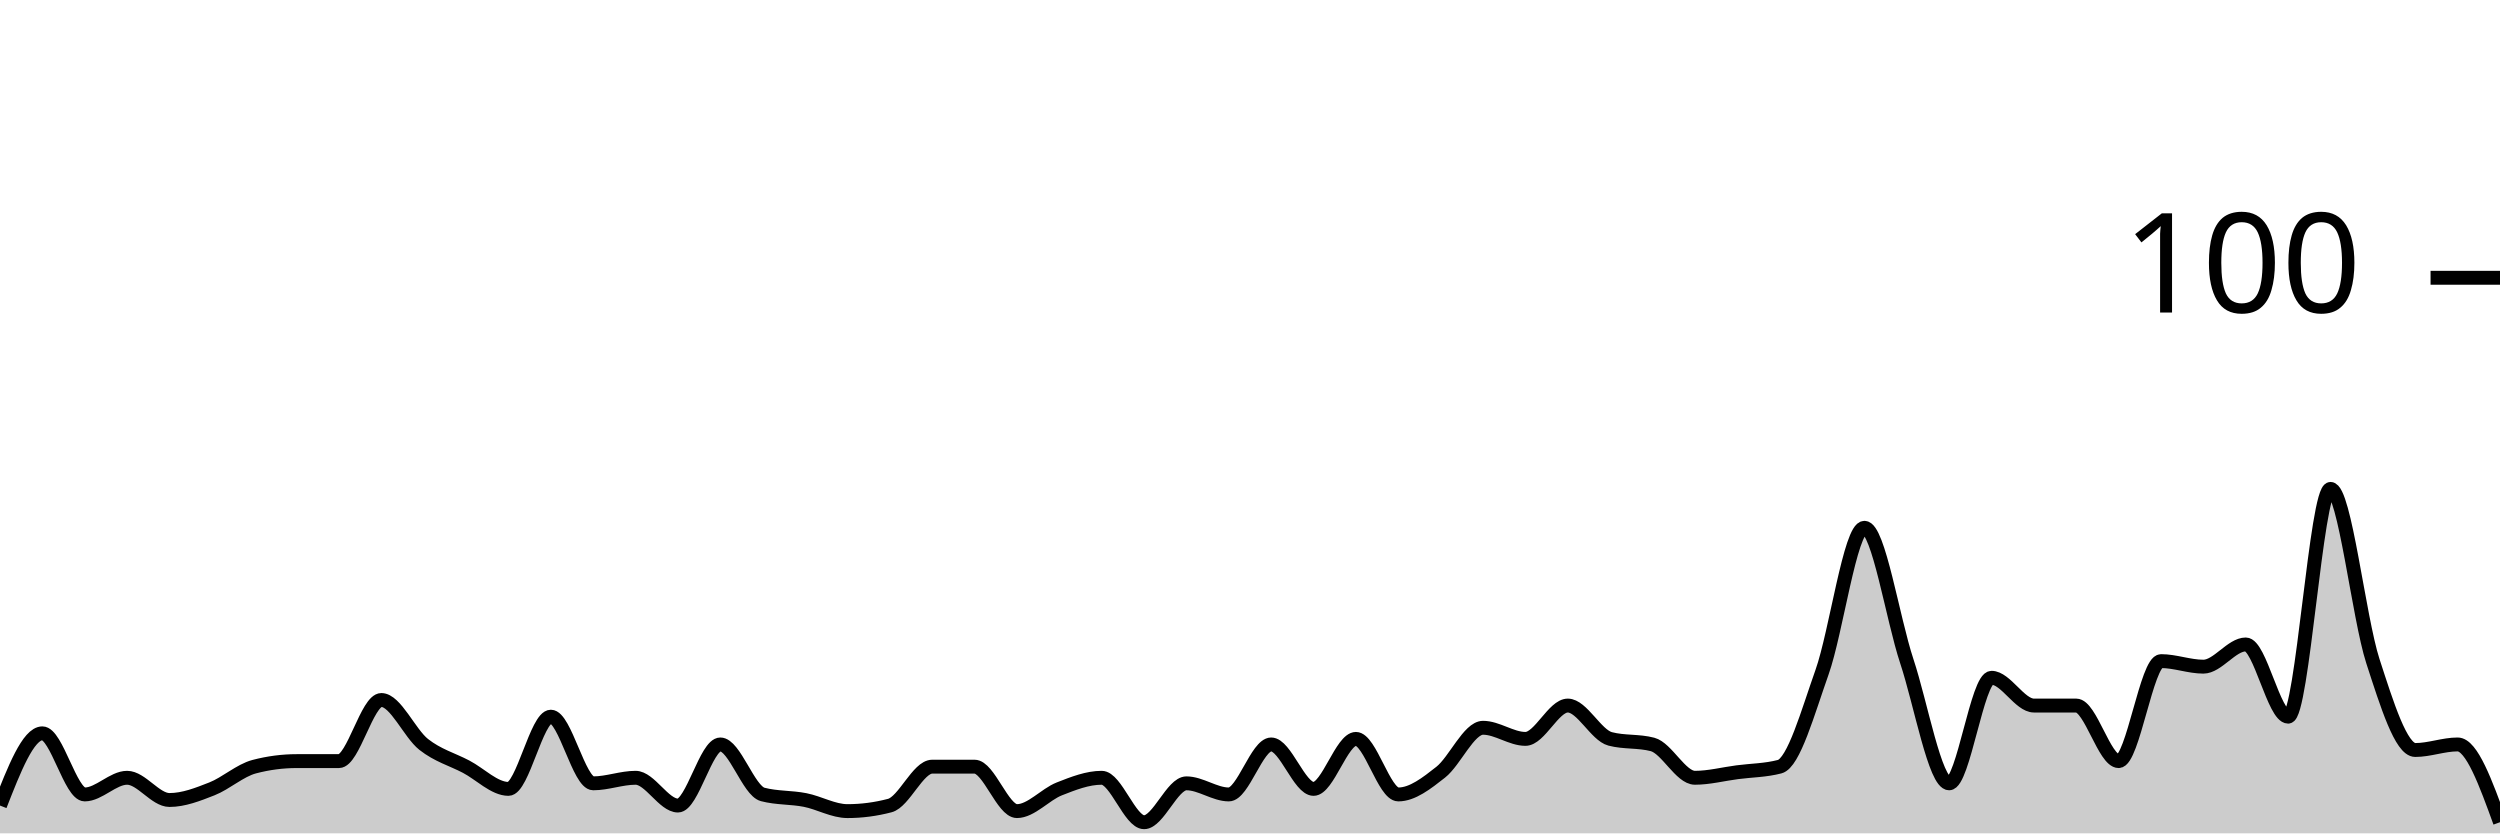
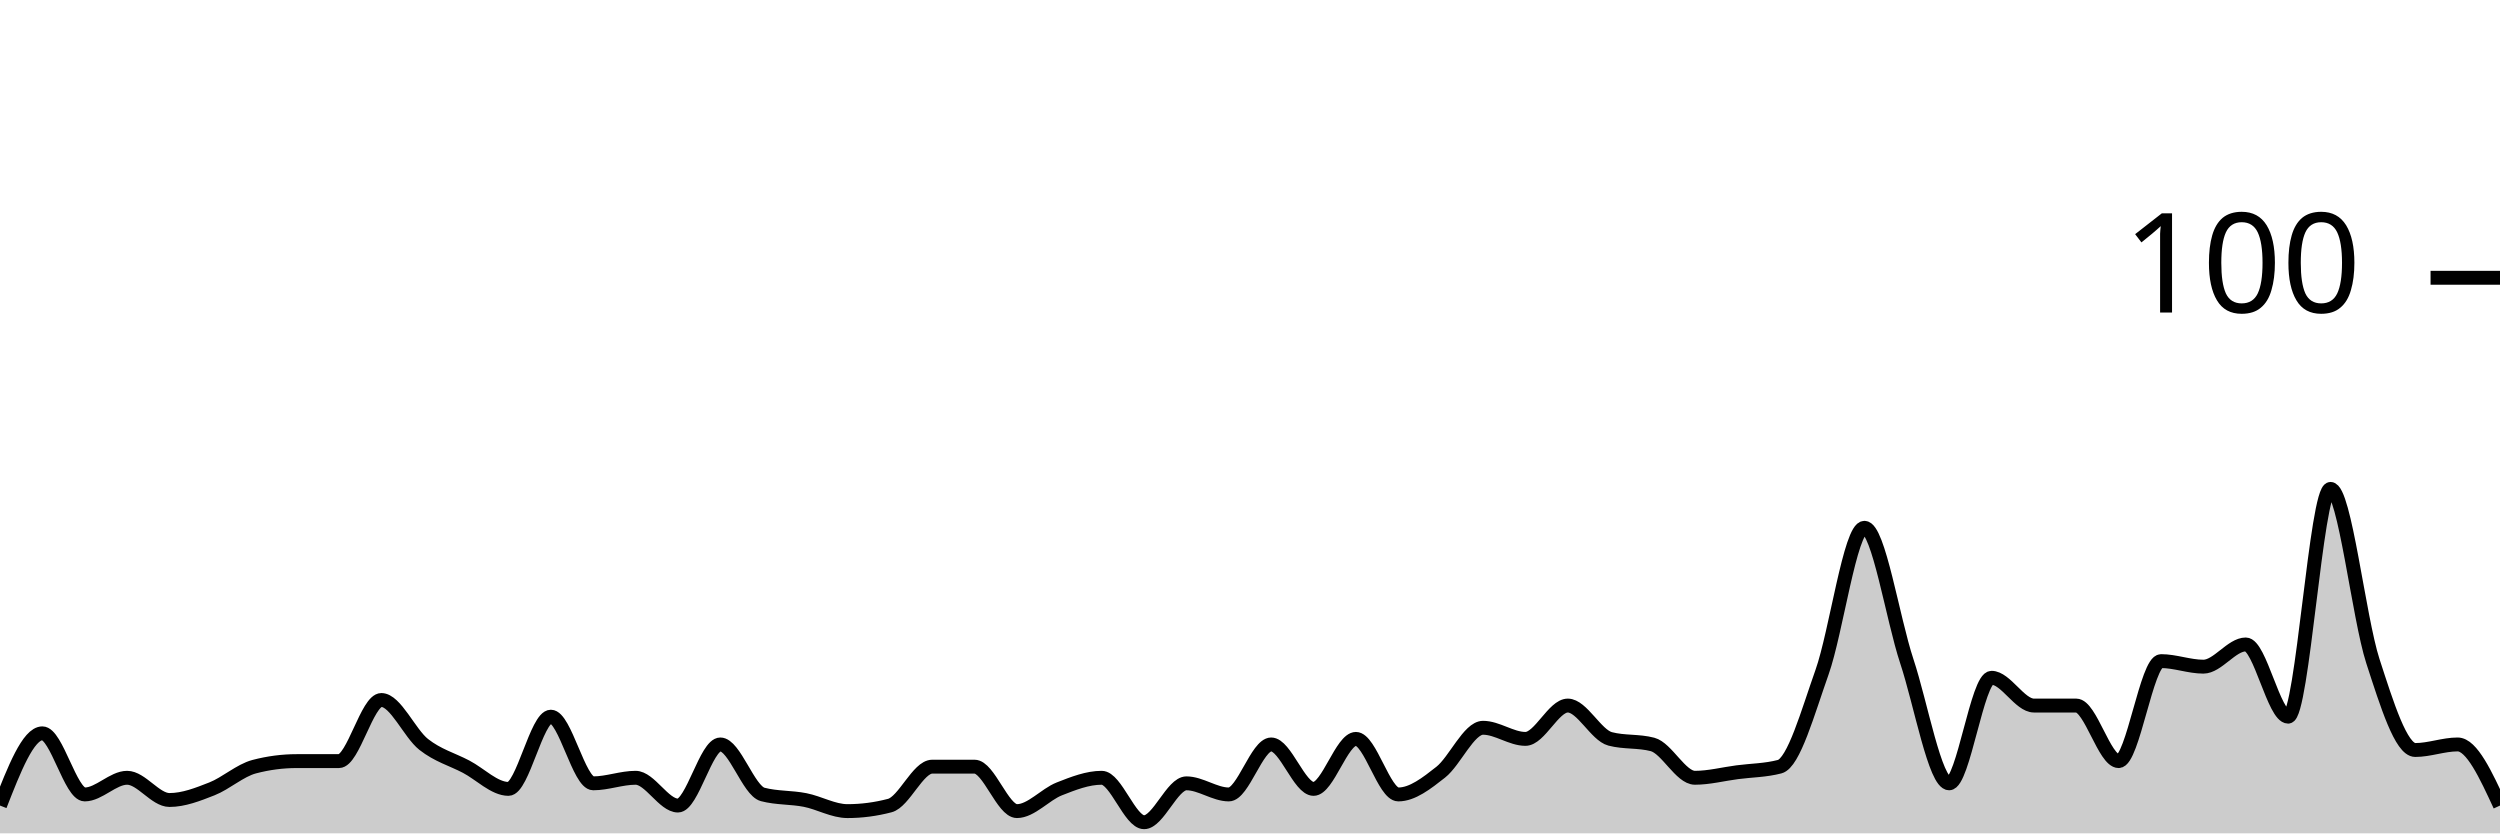
<svg xmlns="http://www.w3.org/2000/svg" viewBox="0 0 180 60">
  <g transform="translate(0,20)">
-     <path class="area" fill="rgba(0, 0, 0, 0.2)" d="M0,38C1.017,35.4,2.034,32.8,3.051,32.8C4.068,32.8,5.085,37.2,6.102,37.2C7.119,37.2,8.136,36,9.153,36C10.169,36,11.186,37.6,12.203,37.6C13.22,37.6,14.237,37.2,15.254,36.8C16.271,36.4,17.288,35.467,18.305,35.2C19.322,34.933,20.339,34.8,21.356,34.8C22.373,34.8,23.39,34.8,24.407,34.8C25.424,34.8,26.441,30.4,27.458,30.4C28.475,30.4,29.492,32.8,30.508,33.6C31.525,34.4,32.542,34.667,33.559,35.2C34.576,35.733,35.593,36.8,36.61,36.8C37.627,36.8,38.644,31.6,39.661,31.6C40.678,31.6,41.695,36.4,42.712,36.4C43.729,36.4,44.746,36,45.763,36C46.78,36,47.797,38,48.814,38C49.831,38,50.847,33.6,51.864,33.6C52.881,33.6,53.898,36.933,54.915,37.2C55.932,37.467,56.949,37.4,57.966,37.6C58.983,37.8,60,38.4,61.017,38.4C62.034,38.4,63.051,38.267,64.068,38C65.085,37.733,66.102,35.2,67.119,35.2C68.136,35.2,69.153,35.2,70.169,35.2C71.186,35.2,72.203,38.4,73.22,38.4C74.237,38.4,75.254,37.2,76.271,36.8C77.288,36.4,78.305,36,79.322,36C80.339,36,81.356,39.2,82.373,39.2C83.39,39.2,84.407,36.4,85.424,36.4C86.441,36.4,87.458,37.2,88.475,37.2C89.492,37.2,90.508,33.6,91.525,33.6C92.542,33.6,93.559,36.8,94.576,36.8C95.593,36.8,96.61,33.2,97.627,33.2C98.644,33.2,99.661,37.2,100.678,37.2C101.695,37.2,102.712,36.4,103.729,35.6C104.746,34.8,105.763,32.4,106.78,32.4C107.797,32.4,108.814,33.2,109.831,33.2C110.847,33.2,111.864,30.8,112.881,30.8C113.898,30.8,114.915,32.933,115.932,33.2C116.949,33.467,117.966,33.333,118.983,33.6C120,33.867,121.017,36,122.034,36C123.051,36,124.068,35.733,125.085,35.6C126.102,35.467,127.119,35.467,128.136,35.2C129.153,34.933,130.169,31.267,131.186,28.4C132.203,25.533,133.22,18,134.237,18C135.254,18,136.271,24.533,137.288,27.6C138.305,30.667,139.322,36.4,140.339,36.4C141.356,36.4,142.373,28.8,143.39,28.8C144.407,28.8,145.424,30.8,146.441,30.8C147.458,30.8,148.475,30.8,149.492,30.8C150.508,30.8,151.525,34.8,152.542,34.8C153.559,34.8,154.576,27.6,155.593,27.6C156.61,27.6,157.627,28,158.644,28C159.661,28,160.678,26.4,161.695,26.4C162.712,26.4,163.729,31.6,164.746,31.6C165.763,31.6,166.78,15.2,167.797,15.2C168.814,15.2,169.831,24.467,170.847,27.6C171.864,30.733,172.881,34,173.898,34C174.915,34,175.932,33.6,176.949,33.6C177.966,33.6,178.983,36.4,180,39.2L180,40C178.983,40,177.966,40,176.949,40C175.932,40,174.915,40,173.898,40C172.881,40,171.864,40,170.847,40C169.831,40,168.814,40,167.797,40C166.78,40,165.763,40,164.746,40C163.729,40,162.712,40,161.695,40C160.678,40,159.661,40,158.644,40C157.627,40,156.61,40,155.593,40C154.576,40,153.559,40,152.542,40C151.525,40,150.508,40,149.492,40C148.475,40,147.458,40,146.441,40C145.424,40,144.407,40,143.39,40C142.373,40,141.356,40,140.339,40C139.322,40,138.305,40,137.288,40C136.271,40,135.254,40,134.237,40C133.22,40,132.203,40,131.186,40C130.169,40,129.153,40,128.136,40C127.119,40,126.102,40,125.085,40C124.068,40,123.051,40,122.034,40C121.017,40,120,40,118.983,40C117.966,40,116.949,40,115.932,40C114.915,40,113.898,40,112.881,40C111.864,40,110.847,40,109.831,40C108.814,40,107.797,40,106.78,40C105.763,40,104.746,40,103.729,40C102.712,40,101.695,40,100.678,40C99.661,40,98.644,40,97.627,40C96.61,40,95.593,40,94.576,40C93.559,40,92.542,40,91.525,40C90.508,40,89.492,40,88.475,40C87.458,40,86.441,40,85.424,40C84.407,40,83.39,40,82.373,40C81.356,40,80.339,40,79.322,40C78.305,40,77.288,40,76.271,40C75.254,40,74.237,40,73.22,40C72.203,40,71.186,40,70.169,40C69.153,40,68.136,40,67.119,40C66.102,40,65.085,40,64.068,40C63.051,40,62.034,40,61.017,40C60,40,58.983,40,57.966,40C56.949,40,55.932,40,54.915,40C53.898,40,52.881,40,51.864,40C50.847,40,49.831,40,48.814,40C47.797,40,46.78,40,45.763,40C44.746,40,43.729,40,42.712,40C41.695,40,40.678,40,39.661,40C38.644,40,37.627,40,36.61,40C35.593,40,34.576,40,33.559,40C32.542,40,31.525,40,30.508,40C29.492,40,28.475,40,27.458,40C26.441,40,25.424,40,24.407,40C23.39,40,22.373,40,21.356,40C20.339,40,19.322,40,18.305,40C17.288,40,16.271,40,15.254,40C14.237,40,13.22,40,12.203,40C11.186,40,10.169,40,9.153,40C8.136,40,7.119,40,6.102,40C5.085,40,4.068,40,3.051,40C2.034,40,1.017,40,0,40Z" />
-     <path class="line" stroke="black" fill="none" d="M0,38C1.017,35.4,2.034,32.8,3.051,32.8C4.068,32.8,5.085,37.2,6.102,37.2C7.119,37.2,8.136,36,9.153,36C10.169,36,11.186,37.6,12.203,37.6C13.22,37.6,14.237,37.2,15.254,36.8C16.271,36.4,17.288,35.467,18.305,35.2C19.322,34.933,20.339,34.8,21.356,34.8C22.373,34.8,23.39,34.8,24.407,34.8C25.424,34.8,26.441,30.4,27.458,30.4C28.475,30.4,29.492,32.8,30.508,33.6C31.525,34.4,32.542,34.667,33.559,35.2C34.576,35.733,35.593,36.8,36.61,36.8C37.627,36.8,38.644,31.6,39.661,31.6C40.678,31.6,41.695,36.4,42.712,36.4C43.729,36.4,44.746,36,45.763,36C46.78,36,47.797,38,48.814,38C49.831,38,50.847,33.6,51.864,33.6C52.881,33.6,53.898,36.933,54.915,37.2C55.932,37.467,56.949,37.4,57.966,37.6C58.983,37.8,60,38.4,61.017,38.4C62.034,38.4,63.051,38.267,64.068,38C65.085,37.733,66.102,35.2,67.119,35.2C68.136,35.2,69.153,35.2,70.169,35.2C71.186,35.2,72.203,38.4,73.22,38.4C74.237,38.4,75.254,37.2,76.271,36.8C77.288,36.4,78.305,36,79.322,36C80.339,36,81.356,39.2,82.373,39.2C83.39,39.2,84.407,36.4,85.424,36.4C86.441,36.4,87.458,37.2,88.475,37.2C89.492,37.2,90.508,33.6,91.525,33.6C92.542,33.6,93.559,36.8,94.576,36.8C95.593,36.8,96.61,33.2,97.627,33.2C98.644,33.2,99.661,37.2,100.678,37.2C101.695,37.2,102.712,36.4,103.729,35.6C104.746,34.8,105.763,32.4,106.78,32.4C107.797,32.4,108.814,33.2,109.831,33.2C110.847,33.2,111.864,30.8,112.881,30.8C113.898,30.8,114.915,32.933,115.932,33.2C116.949,33.467,117.966,33.333,118.983,33.6C120,33.867,121.017,36,122.034,36C123.051,36,124.068,35.733,125.085,35.6C126.102,35.467,127.119,35.467,128.136,35.2C129.153,34.933,130.169,31.267,131.186,28.4C132.203,25.533,133.22,18,134.237,18C135.254,18,136.271,24.533,137.288,27.6C138.305,30.667,139.322,36.4,140.339,36.4C141.356,36.4,142.373,28.8,143.39,28.8C144.407,28.8,145.424,30.8,146.441,30.8C147.458,30.8,148.475,30.8,149.492,30.8C150.508,30.8,151.525,34.8,152.542,34.8C153.559,34.8,154.576,27.6,155.593,27.6C156.61,27.6,157.627,28,158.644,28C159.661,28,160.678,26.4,161.695,26.4C162.712,26.4,163.729,31.6,164.746,31.6C165.763,31.6,166.78,15.2,167.797,15.2C168.814,15.2,169.831,24.467,170.847,27.6C171.864,30.733,172.881,34,173.898,34C174.915,34,175.932,33.6,176.949,33.6C177.966,33.6,178.983,36.4,180,39.2" />
+     <path class="area" fill="rgba(0, 0, 0, 0.2)" d="M0,38C1.017,35.4,2.034,32.8,3.051,32.8C4.068,32.8,5.085,37.2,6.102,37.2C7.119,37.2,8.136,36,9.153,36C10.169,36,11.186,37.6,12.203,37.6C13.22,37.6,14.237,37.2,15.254,36.8C16.271,36.4,17.288,35.467,18.305,35.2C19.322,34.933,20.339,34.8,21.356,34.8C22.373,34.8,23.39,34.8,24.407,34.8C25.424,34.8,26.441,30.4,27.458,30.4C28.475,30.4,29.492,32.8,30.508,33.6C31.525,34.4,32.542,34.667,33.559,35.2C34.576,35.733,35.593,36.8,36.61,36.8C37.627,36.8,38.644,31.6,39.661,31.6C40.678,31.6,41.695,36.4,42.712,36.4C43.729,36.4,44.746,36,45.763,36C46.78,36,47.797,38,48.814,38C49.831,38,50.847,33.6,51.864,33.6C52.881,33.6,53.898,36.933,54.915,37.2C55.932,37.467,56.949,37.4,57.966,37.6C58.983,37.8,60,38.4,61.017,38.4C62.034,38.4,63.051,38.267,64.068,38C65.085,37.733,66.102,35.2,67.119,35.2C68.136,35.2,69.153,35.2,70.169,35.2C71.186,35.2,72.203,38.4,73.22,38.4C74.237,38.4,75.254,37.2,76.271,36.8C77.288,36.4,78.305,36,79.322,36C80.339,36,81.356,39.2,82.373,39.2C83.39,39.2,84.407,36.4,85.424,36.4C86.441,36.4,87.458,37.2,88.475,37.2C89.492,37.2,90.508,33.6,91.525,33.6C92.542,33.6,93.559,36.8,94.576,36.8C95.593,36.8,96.61,33.2,97.627,33.2C98.644,33.2,99.661,37.2,100.678,37.2C101.695,37.2,102.712,36.4,103.729,35.6C104.746,34.8,105.763,32.4,106.78,32.4C107.797,32.4,108.814,33.2,109.831,33.2C110.847,33.2,111.864,30.8,112.881,30.8C113.898,30.8,114.915,32.933,115.932,33.2C116.949,33.467,117.966,33.333,118.983,33.6C120,33.867,121.017,36,122.034,36C123.051,36,124.068,35.733,125.085,35.6C126.102,35.467,127.119,35.467,128.136,35.2C129.153,34.933,130.169,31.267,131.186,28.4C132.203,25.533,133.22,18,134.237,18C135.254,18,136.271,24.533,137.288,27.6C138.305,30.667,139.322,36.4,140.339,36.4C141.356,36.4,142.373,28.8,143.39,28.8C144.407,28.8,145.424,30.8,146.441,30.8C147.458,30.8,148.475,30.8,149.492,30.8C150.508,30.8,151.525,34.8,152.542,34.8C153.559,34.8,154.576,27.6,155.593,27.6C156.61,27.6,157.627,28,158.644,28C159.661,28,160.678,26.4,161.695,26.4C162.712,26.4,163.729,31.6,164.746,31.6C165.763,31.6,166.78,15.2,167.797,15.2C168.814,15.2,169.831,24.467,170.847,27.6C171.864,30.733,172.881,34,173.898,34C174.915,34,175.932,33.6,176.949,33.6C177.966,33.6,178.983,35.8,180,38L180,40C178.983,40,177.966,40,176.949,40C175.932,40,174.915,40,173.898,40C172.881,40,171.864,40,170.847,40C169.831,40,168.814,40,167.797,40C166.78,40,165.763,40,164.746,40C163.729,40,162.712,40,161.695,40C160.678,40,159.661,40,158.644,40C157.627,40,156.61,40,155.593,40C154.576,40,153.559,40,152.542,40C151.525,40,150.508,40,149.492,40C148.475,40,147.458,40,146.441,40C145.424,40,144.407,40,143.39,40C142.373,40,141.356,40,140.339,40C139.322,40,138.305,40,137.288,40C136.271,40,135.254,40,134.237,40C133.22,40,132.203,40,131.186,40C130.169,40,129.153,40,128.136,40C127.119,40,126.102,40,125.085,40C124.068,40,123.051,40,122.034,40C121.017,40,120,40,118.983,40C117.966,40,116.949,40,115.932,40C114.915,40,113.898,40,112.881,40C111.864,40,110.847,40,109.831,40C108.814,40,107.797,40,106.78,40C105.763,40,104.746,40,103.729,40C102.712,40,101.695,40,100.678,40C99.661,40,98.644,40,97.627,40C96.61,40,95.593,40,94.576,40C93.559,40,92.542,40,91.525,40C90.508,40,89.492,40,88.475,40C87.458,40,86.441,40,85.424,40C84.407,40,83.39,40,82.373,40C81.356,40,80.339,40,79.322,40C78.305,40,77.288,40,76.271,40C75.254,40,74.237,40,73.22,40C72.203,40,71.186,40,70.169,40C69.153,40,68.136,40,67.119,40C66.102,40,65.085,40,64.068,40C63.051,40,62.034,40,61.017,40C60,40,58.983,40,57.966,40C56.949,40,55.932,40,54.915,40C53.898,40,52.881,40,51.864,40C50.847,40,49.831,40,48.814,40C47.797,40,46.78,40,45.763,40C44.746,40,43.729,40,42.712,40C41.695,40,40.678,40,39.661,40C38.644,40,37.627,40,36.61,40C35.593,40,34.576,40,33.559,40C32.542,40,31.525,40,30.508,40C29.492,40,28.475,40,27.458,40C26.441,40,25.424,40,24.407,40C23.39,40,22.373,40,21.356,40C20.339,40,19.322,40,18.305,40C17.288,40,16.271,40,15.254,40C14.237,40,13.22,40,12.203,40C11.186,40,10.169,40,9.153,40C8.136,40,7.119,40,6.102,40C5.085,40,4.068,40,3.051,40C2.034,40,1.017,40,0,40Z" />
+     <path class="line" stroke="black" fill="none" d="M0,38C1.017,35.4,2.034,32.8,3.051,32.8C4.068,32.8,5.085,37.2,6.102,37.2C7.119,37.2,8.136,36,9.153,36C10.169,36,11.186,37.6,12.203,37.6C13.22,37.6,14.237,37.2,15.254,36.8C16.271,36.4,17.288,35.467,18.305,35.2C19.322,34.933,20.339,34.8,21.356,34.8C22.373,34.8,23.39,34.8,24.407,34.8C25.424,34.8,26.441,30.4,27.458,30.4C28.475,30.4,29.492,32.8,30.508,33.6C31.525,34.4,32.542,34.667,33.559,35.2C34.576,35.733,35.593,36.8,36.61,36.8C37.627,36.8,38.644,31.6,39.661,31.6C40.678,31.6,41.695,36.4,42.712,36.4C43.729,36.4,44.746,36,45.763,36C46.78,36,47.797,38,48.814,38C49.831,38,50.847,33.6,51.864,33.6C52.881,33.6,53.898,36.933,54.915,37.2C55.932,37.467,56.949,37.4,57.966,37.6C58.983,37.8,60,38.4,61.017,38.4C62.034,38.4,63.051,38.267,64.068,38C65.085,37.733,66.102,35.2,67.119,35.2C68.136,35.2,69.153,35.2,70.169,35.2C71.186,35.2,72.203,38.4,73.22,38.4C74.237,38.4,75.254,37.2,76.271,36.8C77.288,36.4,78.305,36,79.322,36C80.339,36,81.356,39.2,82.373,39.2C83.39,39.2,84.407,36.4,85.424,36.4C86.441,36.4,87.458,37.2,88.475,37.2C89.492,37.2,90.508,33.6,91.525,33.6C92.542,33.6,93.559,36.8,94.576,36.8C95.593,36.8,96.61,33.2,97.627,33.2C98.644,33.2,99.661,37.2,100.678,37.2C101.695,37.2,102.712,36.4,103.729,35.6C104.746,34.8,105.763,32.4,106.78,32.4C107.797,32.4,108.814,33.2,109.831,33.2C110.847,33.2,111.864,30.8,112.881,30.8C113.898,30.8,114.915,32.933,115.932,33.2C116.949,33.467,117.966,33.333,118.983,33.6C120,33.867,121.017,36,122.034,36C123.051,36,124.068,35.733,125.085,35.6C126.102,35.467,127.119,35.467,128.136,35.2C129.153,34.933,130.169,31.267,131.186,28.4C132.203,25.533,133.22,18,134.237,18C135.254,18,136.271,24.533,137.288,27.6C138.305,30.667,139.322,36.4,140.339,36.4C141.356,36.4,142.373,28.8,143.39,28.8C144.407,28.8,145.424,30.8,146.441,30.8C147.458,30.8,148.475,30.8,149.492,30.8C150.508,30.8,151.525,34.8,152.542,34.8C153.559,34.8,154.576,27.6,155.593,27.6C156.61,27.6,157.627,28,158.644,28C159.661,28,160.678,26.4,161.695,26.4C162.712,26.4,163.729,31.6,164.746,31.6C165.763,31.6,166.78,15.2,167.797,15.2C168.814,15.2,169.831,24.467,170.847,27.6C171.864,30.733,172.881,34,173.898,34C174.915,34,175.932,33.6,176.949,33.6C177.966,33.6,178.983,35.8,180,38" />
    <path class="axis-ceiling" stroke-width="1" stroke="black" fill="none" d="M175,0L180,0" />
    <text class="axis-ceiling-label" font-family="sans-serif" text-anchor="end" font-size="10px" x="170" y="2.5">100</text>
  </g>
</svg>
